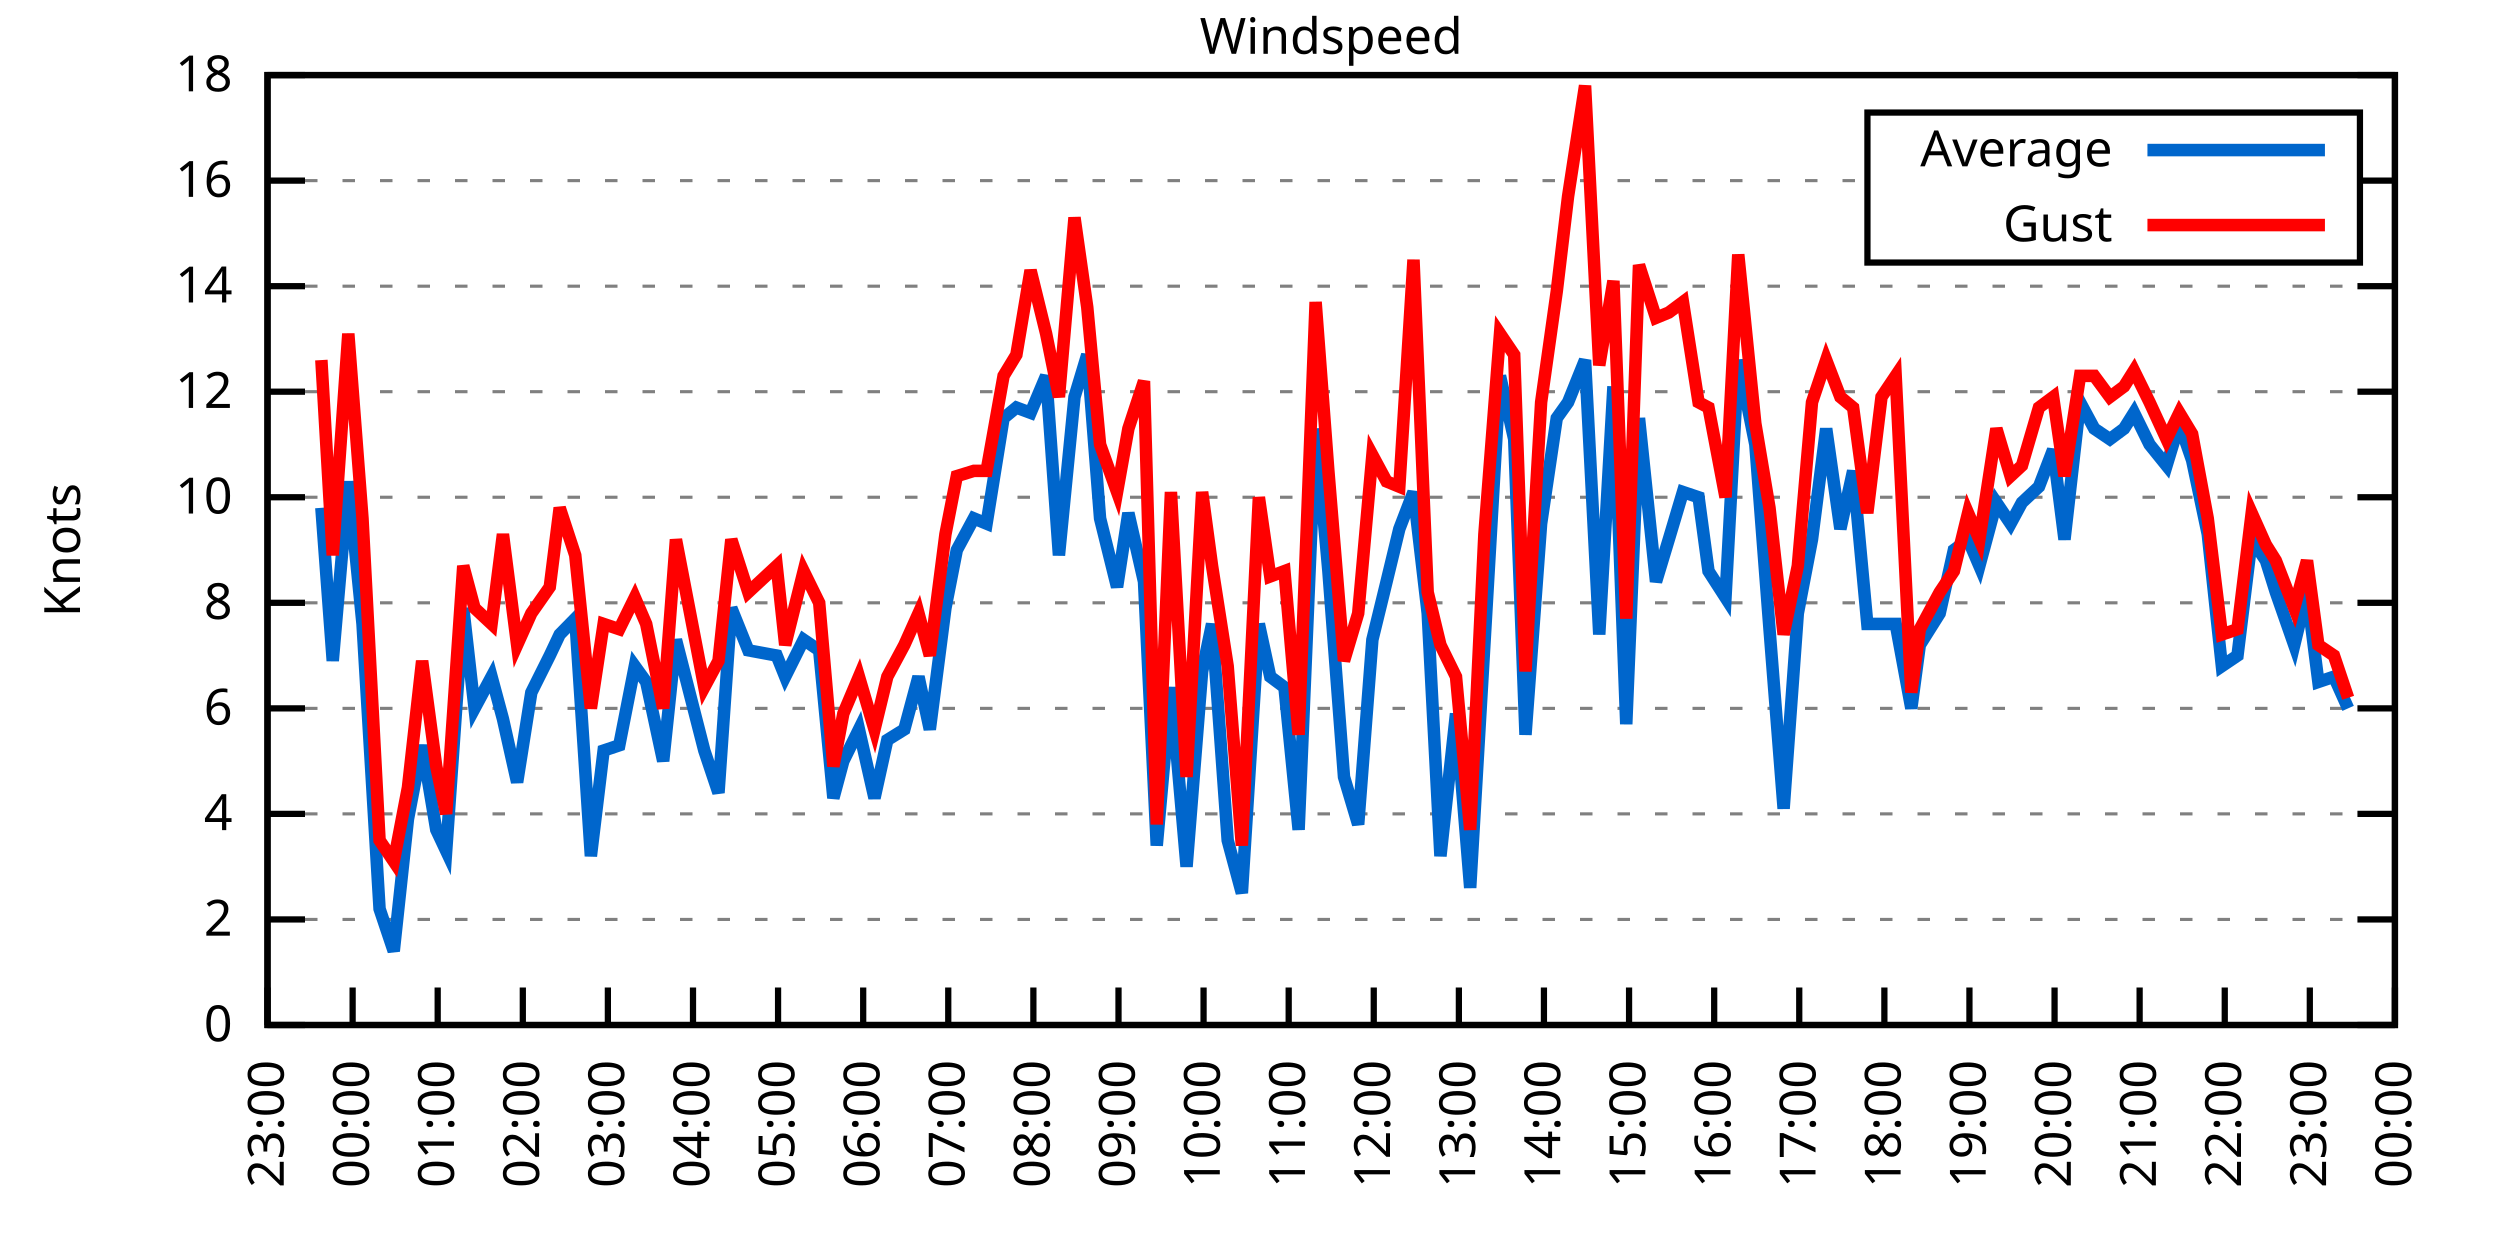
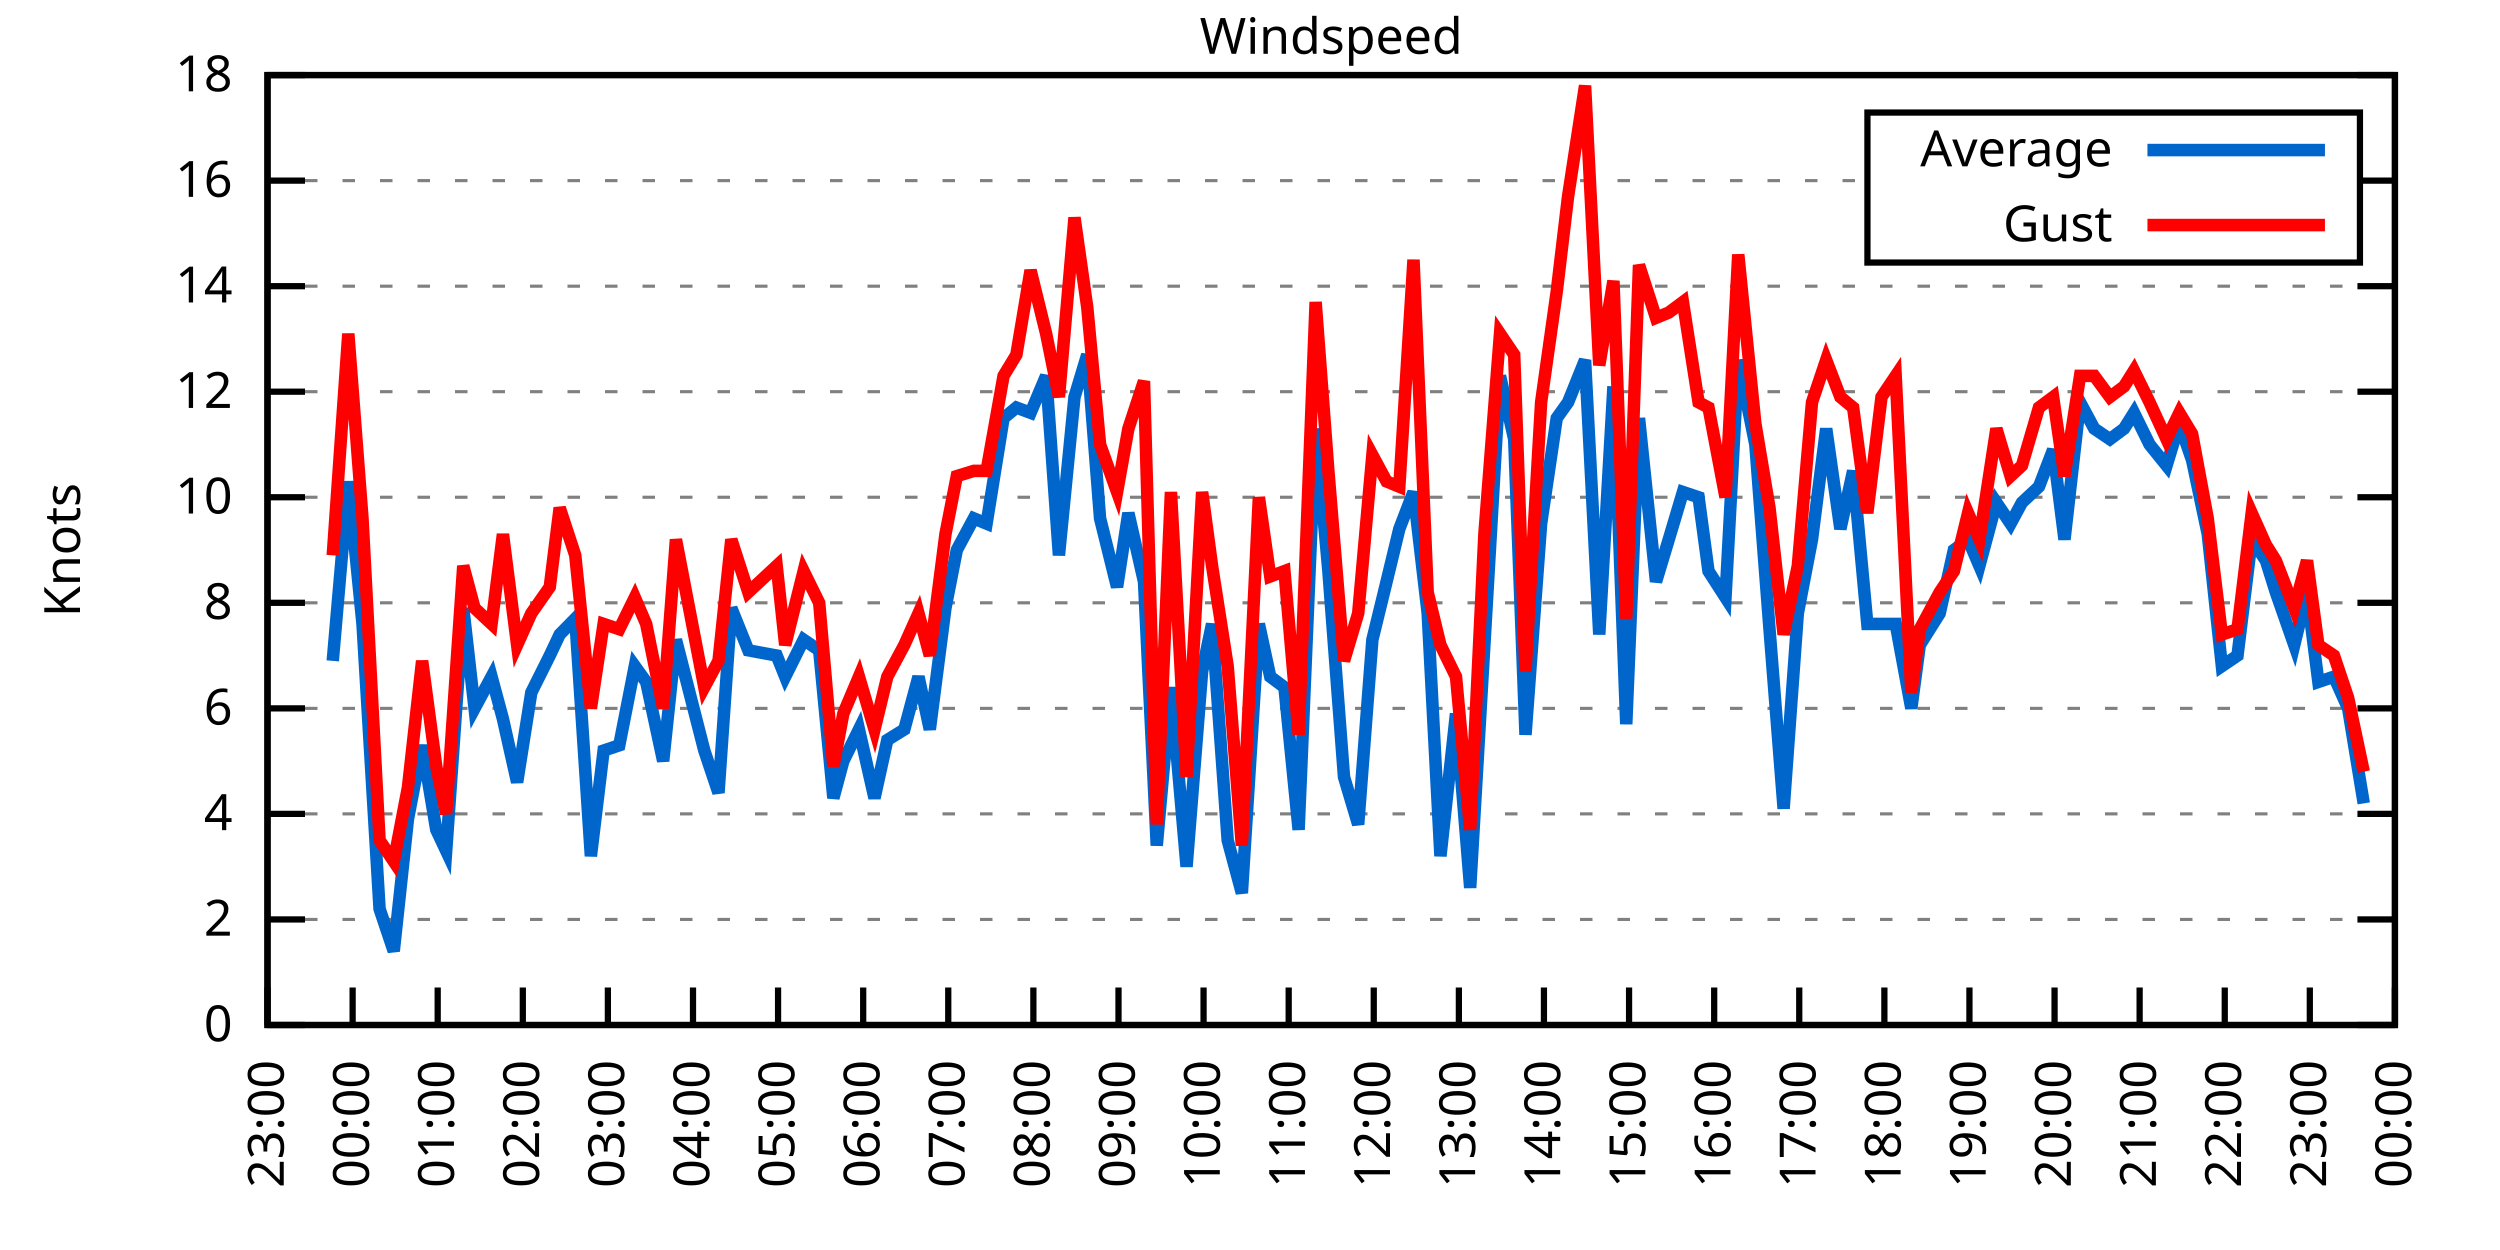
<svg xmlns="http://www.w3.org/2000/svg" xmlns:xlink="http://www.w3.org/1999/xlink" width="400" height="200" viewBox="0 0 400 200">
  <g id="gnuplot_canvas">
    <rect x="0" y="0" width="400" height="200" fill="none" />
    <defs>
      <circle id="gpDot" r="0.5" stroke-width="0.5" stroke="currentColor" />
      <path id="gpPt0" stroke-width="0.333" stroke="currentColor" d="M-1,0 h2 M0,-1 v2" />
      <path id="gpPt1" stroke-width="0.333" stroke="currentColor" d="M-1,-1 L1,1 M1,-1 L-1,1" />
      <path id="gpPt2" stroke-width="0.333" stroke="currentColor" d="M-1,0 L1,0 M0,-1 L0,1 M-1,-1 L1,1 M-1,1 L1,-1" />
      <rect id="gpPt3" stroke-width="0.333" stroke="currentColor" x="-1" y="-1" width="2" height="2" />
      <rect id="gpPt4" stroke-width="0.333" stroke="currentColor" fill="currentColor" x="-1" y="-1" width="2" height="2" />
      <circle id="gpPt5" stroke-width="0.333" stroke="currentColor" cx="0" cy="0" r="1" />
      <use xlink:href="#gpPt5" id="gpPt6" fill="currentColor" stroke="none" />
      <path id="gpPt7" stroke-width="0.333" stroke="currentColor" d="M0,-1.33 L-1.33,0.67 L1.33,0.67 z" />
      <use xlink:href="#gpPt7" id="gpPt8" fill="currentColor" stroke="none" />
      <use xlink:href="#gpPt7" id="gpPt9" stroke="currentColor" transform="rotate(180)" />
      <use xlink:href="#gpPt9" id="gpPt10" fill="currentColor" stroke="none" />
      <use xlink:href="#gpPt3" id="gpPt11" stroke="currentColor" transform="rotate(45)" />
      <use xlink:href="#gpPt11" id="gpPt12" fill="currentColor" stroke="none" />
      <path id="gpPt13" stroke-width="0.333" stroke="currentColor" d="M0,1.330 L1.265,0.411 L0.782,-1.067 L-0.782,-1.076 L-1.265,0.411 z" />
      <use xlink:href="#gpPt13" id="gpPt14" fill="currentColor" stroke="none" />
      <filter id="textbox" filterUnits="objectBoundingBox" x="0" y="0" height="1" width="1">
        <feFlood flood-color="white" flood-opacity="1" result="bgnd" />
        <feComposite in="SourceGraphic" in2="bgnd" operator="atop" />
      </filter>
      <filter id="greybox" filterUnits="objectBoundingBox" x="0" y="0" height="1" width="1">
        <feFlood flood-color="lightgrey" flood-opacity="1" result="grey" />
        <feComposite in="SourceGraphic" in2="grey" operator="atop" />
      </filter>
    </defs>
    <g fill="none" color="white" stroke="currentColor" stroke-width="1.00" stroke-linecap="butt" stroke-linejoin="miter">
</g>
    <g fill="none" color="black" stroke="currentColor" stroke-width="1.00" stroke-linecap="butt" stroke-linejoin="miter">
      <g stroke="none" shape-rendering="crispEdges">
        <polygon fill="rgb(255, 255, 255)" points="42.80,164.00 383.18,164.00 383.18,12.02 42.80,12.02 " />
      </g>
    </g>
    <g fill="none" color="black" stroke="currentColor" stroke-width="1.00" stroke-linecap="butt" stroke-linejoin="miter">
</g>
    <g fill="none" color="black" stroke="black" stroke-width="0.50" stroke-linecap="butt" stroke-linejoin="miter">
</g>
    <g fill="none" color="gray" stroke="currentColor" stroke-width="0.50" stroke-linecap="butt" stroke-linejoin="miter">
      <path stroke="gray" stroke-dasharray="2,4" class="gridline" d="M42.80,164.00 L383.19,164.00  " />
    </g>
    <g fill="none" color="gray" stroke="gray" stroke-width="1.00" stroke-linecap="butt" stroke-linejoin="miter">
</g>
    <g fill="none" color="black" stroke="currentColor" stroke-width="1.00" stroke-linecap="butt" stroke-linejoin="miter">
      <path stroke="black" d="M42.80,164.00 L48.80,164.00 M383.19,164.00 L377.19,164.00  " />
      <g transform="translate(37.20,166.60)" stroke="none" fill="black" font-family="Sans" font-size="8.00" text-anchor="end">
        <text>
          <tspan font-family="Sans"> 0</tspan>
        </text>
      </g>
    </g>
    <g fill="none" color="black" stroke="currentColor" stroke-width="1.00" stroke-linecap="butt" stroke-linejoin="miter">
</g>
    <g fill="none" color="black" stroke="black" stroke-width="0.50" stroke-linecap="butt" stroke-linejoin="miter">
</g>
    <g fill="none" color="gray" stroke="currentColor" stroke-width="0.50" stroke-linecap="butt" stroke-linejoin="miter">
      <path stroke="gray" stroke-dasharray="2,4" class="gridline" d="M42.80,147.11 L383.19,147.11  " />
    </g>
    <g fill="none" color="gray" stroke="gray" stroke-width="1.00" stroke-linecap="butt" stroke-linejoin="miter">
</g>
    <g fill="none" color="black" stroke="currentColor" stroke-width="1.00" stroke-linecap="butt" stroke-linejoin="miter">
      <path stroke="black" d="M42.80,147.11 L48.80,147.11 M383.19,147.11 L377.19,147.11  " />
      <g transform="translate(37.20,149.71)" stroke="none" fill="black" font-family="Sans" font-size="8.00" text-anchor="end">
        <text>
          <tspan font-family="Sans"> 2</tspan>
        </text>
      </g>
    </g>
    <g fill="none" color="black" stroke="currentColor" stroke-width="1.00" stroke-linecap="butt" stroke-linejoin="miter">
</g>
    <g fill="none" color="black" stroke="black" stroke-width="0.50" stroke-linecap="butt" stroke-linejoin="miter">
</g>
    <g fill="none" color="gray" stroke="currentColor" stroke-width="0.50" stroke-linecap="butt" stroke-linejoin="miter">
      <path stroke="gray" stroke-dasharray="2,4" class="gridline" d="M42.80,130.22 L383.19,130.22  " />
    </g>
    <g fill="none" color="gray" stroke="gray" stroke-width="1.00" stroke-linecap="butt" stroke-linejoin="miter">
</g>
    <g fill="none" color="black" stroke="currentColor" stroke-width="1.00" stroke-linecap="butt" stroke-linejoin="miter">
      <path stroke="black" d="M42.80,130.22 L48.80,130.22 M383.19,130.22 L377.19,130.22  " />
      <g transform="translate(37.20,132.82)" stroke="none" fill="black" font-family="Sans" font-size="8.00" text-anchor="end">
        <text>
          <tspan font-family="Sans"> 4</tspan>
        </text>
      </g>
    </g>
    <g fill="none" color="black" stroke="currentColor" stroke-width="1.00" stroke-linecap="butt" stroke-linejoin="miter">
</g>
    <g fill="none" color="black" stroke="black" stroke-width="0.50" stroke-linecap="butt" stroke-linejoin="miter">
</g>
    <g fill="none" color="gray" stroke="currentColor" stroke-width="0.50" stroke-linecap="butt" stroke-linejoin="miter">
      <path stroke="gray" stroke-dasharray="2,4" class="gridline" d="M42.80,113.34 L383.19,113.34  " />
    </g>
    <g fill="none" color="gray" stroke="gray" stroke-width="1.00" stroke-linecap="butt" stroke-linejoin="miter">
</g>
    <g fill="none" color="black" stroke="currentColor" stroke-width="1.00" stroke-linecap="butt" stroke-linejoin="miter">
      <path stroke="black" d="M42.80,113.34 L48.80,113.34 M383.19,113.34 L377.19,113.34  " />
      <g transform="translate(37.20,115.94)" stroke="none" fill="black" font-family="Sans" font-size="8.00" text-anchor="end">
        <text>
          <tspan font-family="Sans"> 6</tspan>
        </text>
      </g>
    </g>
    <g fill="none" color="black" stroke="currentColor" stroke-width="1.00" stroke-linecap="butt" stroke-linejoin="miter">
</g>
    <g fill="none" color="black" stroke="black" stroke-width="0.50" stroke-linecap="butt" stroke-linejoin="miter">
</g>
    <g fill="none" color="gray" stroke="currentColor" stroke-width="0.50" stroke-linecap="butt" stroke-linejoin="miter">
      <path stroke="gray" stroke-dasharray="2,4" class="gridline" d="M42.80,96.45 L383.19,96.45  " />
    </g>
    <g fill="none" color="gray" stroke="gray" stroke-width="1.00" stroke-linecap="butt" stroke-linejoin="miter">
</g>
    <g fill="none" color="black" stroke="currentColor" stroke-width="1.00" stroke-linecap="butt" stroke-linejoin="miter">
      <path stroke="black" d="M42.80,96.45 L48.80,96.45 M383.19,96.45 L377.19,96.45  " />
      <g transform="translate(37.20,99.05)" stroke="none" fill="black" font-family="Sans" font-size="8.00" text-anchor="end">
        <text>
          <tspan font-family="Sans"> 8</tspan>
        </text>
      </g>
    </g>
    <g fill="none" color="black" stroke="currentColor" stroke-width="1.00" stroke-linecap="butt" stroke-linejoin="miter">
</g>
    <g fill="none" color="black" stroke="black" stroke-width="0.50" stroke-linecap="butt" stroke-linejoin="miter">
</g>
    <g fill="none" color="gray" stroke="currentColor" stroke-width="0.50" stroke-linecap="butt" stroke-linejoin="miter">
      <path stroke="gray" stroke-dasharray="2,4" class="gridline" d="M42.80,79.56 L383.19,79.56  " />
    </g>
    <g fill="none" color="gray" stroke="gray" stroke-width="1.00" stroke-linecap="butt" stroke-linejoin="miter">
</g>
    <g fill="none" color="black" stroke="currentColor" stroke-width="1.00" stroke-linecap="butt" stroke-linejoin="miter">
      <path stroke="black" d="M42.80,79.56 L48.80,79.56 M383.19,79.56 L377.19,79.56  " />
      <g transform="translate(37.20,82.16)" stroke="none" fill="black" font-family="Sans" font-size="8.00" text-anchor="end">
        <text>
          <tspan font-family="Sans"> 10</tspan>
        </text>
      </g>
    </g>
    <g fill="none" color="black" stroke="currentColor" stroke-width="1.00" stroke-linecap="butt" stroke-linejoin="miter">
</g>
    <g fill="none" color="black" stroke="black" stroke-width="0.50" stroke-linecap="butt" stroke-linejoin="miter">
</g>
    <g fill="none" color="gray" stroke="currentColor" stroke-width="0.50" stroke-linecap="butt" stroke-linejoin="miter">
      <path stroke="gray" stroke-dasharray="2,4" class="gridline" d="M42.80,62.67 L383.19,62.67  " />
    </g>
    <g fill="none" color="gray" stroke="gray" stroke-width="1.00" stroke-linecap="butt" stroke-linejoin="miter">
</g>
    <g fill="none" color="black" stroke="currentColor" stroke-width="1.00" stroke-linecap="butt" stroke-linejoin="miter">
      <path stroke="black" d="M42.80,62.67 L48.80,62.67 M383.19,62.67 L377.19,62.67  " />
      <g transform="translate(37.20,65.27)" stroke="none" fill="black" font-family="Sans" font-size="8.00" text-anchor="end">
        <text>
          <tspan font-family="Sans"> 12</tspan>
        </text>
      </g>
    </g>
    <g fill="none" color="black" stroke="currentColor" stroke-width="1.00" stroke-linecap="butt" stroke-linejoin="miter">
</g>
    <g fill="none" color="black" stroke="black" stroke-width="0.50" stroke-linecap="butt" stroke-linejoin="miter">
</g>
    <g fill="none" color="gray" stroke="currentColor" stroke-width="0.50" stroke-linecap="butt" stroke-linejoin="miter">
      <path stroke="gray" stroke-dasharray="2,4" class="gridline" d="M42.80,45.79 L383.19,45.79  " />
    </g>
    <g fill="none" color="gray" stroke="gray" stroke-width="1.00" stroke-linecap="butt" stroke-linejoin="miter">
</g>
    <g fill="none" color="black" stroke="currentColor" stroke-width="1.00" stroke-linecap="butt" stroke-linejoin="miter">
      <path stroke="black" d="M42.80,45.79 L48.80,45.79 M383.19,45.79 L377.19,45.79  " />
      <g transform="translate(37.20,48.39)" stroke="none" fill="black" font-family="Sans" font-size="8.00" text-anchor="end">
        <text>
          <tspan font-family="Sans"> 14</tspan>
        </text>
      </g>
    </g>
    <g fill="none" color="black" stroke="currentColor" stroke-width="1.00" stroke-linecap="butt" stroke-linejoin="miter">
</g>
    <g fill="none" color="black" stroke="black" stroke-width="0.50" stroke-linecap="butt" stroke-linejoin="miter">
</g>
    <g fill="none" color="gray" stroke="currentColor" stroke-width="0.50" stroke-linecap="butt" stroke-linejoin="miter">
      <path stroke="gray" stroke-dasharray="2,4" class="gridline" d="M42.80,28.90 L298.79,28.90 M377.59,28.90 L383.19,28.90  " />
    </g>
    <g fill="none" color="gray" stroke="gray" stroke-width="1.00" stroke-linecap="butt" stroke-linejoin="miter">
</g>
    <g fill="none" color="black" stroke="currentColor" stroke-width="1.00" stroke-linecap="butt" stroke-linejoin="miter">
      <path stroke="black" d="M42.80,28.90 L48.80,28.90 M383.19,28.90 L377.19,28.90  " />
      <g transform="translate(37.20,31.50)" stroke="none" fill="black" font-family="Sans" font-size="8.00" text-anchor="end">
        <text>
          <tspan font-family="Sans"> 16</tspan>
        </text>
      </g>
    </g>
    <g fill="none" color="black" stroke="currentColor" stroke-width="1.00" stroke-linecap="butt" stroke-linejoin="miter">
</g>
    <g fill="none" color="black" stroke="black" stroke-width="0.50" stroke-linecap="butt" stroke-linejoin="miter">
</g>
    <g fill="none" color="gray" stroke="currentColor" stroke-width="0.50" stroke-linecap="butt" stroke-linejoin="miter">
      <path stroke="gray" stroke-dasharray="2,4" class="gridline" d="M42.80,12.01 L383.19,12.01  " />
    </g>
    <g fill="none" color="gray" stroke="gray" stroke-width="1.00" stroke-linecap="butt" stroke-linejoin="miter">
</g>
    <g fill="none" color="black" stroke="currentColor" stroke-width="1.00" stroke-linecap="butt" stroke-linejoin="miter">
      <path stroke="black" d="M42.80,12.01 L48.80,12.01 M383.19,12.01 L377.19,12.01  " />
      <g transform="translate(37.20,14.61)" stroke="none" fill="black" font-family="Sans" font-size="8.00" text-anchor="end">
        <text>
          <tspan font-family="Sans"> 18</tspan>
        </text>
      </g>
    </g>
    <g fill="none" color="black" stroke="currentColor" stroke-width="1.00" stroke-linecap="butt" stroke-linejoin="miter">
      <path stroke="black" d="M42.80,164.00 L42.80,158.00  " />
      <g transform="translate(45.40,169.60) rotate(270.00)" stroke="none" fill="black" font-family="Sans" font-size="8.00" text-anchor="end">
        <text>
          <tspan font-family="Sans">23:00</tspan>
        </text>
      </g>
    </g>
    <g fill="none" color="black" stroke="currentColor" stroke-width="1.00" stroke-linecap="butt" stroke-linejoin="miter">
      <path stroke="black" d="M56.42,164.00 L56.42,158.00  " />
      <g transform="translate(59.02,169.60) rotate(270.00)" stroke="none" fill="black" font-family="Sans" font-size="8.00" text-anchor="end">
        <text>
          <tspan font-family="Sans">00:00</tspan>
        </text>
      </g>
    </g>
    <g fill="none" color="black" stroke="currentColor" stroke-width="1.00" stroke-linecap="butt" stroke-linejoin="miter">
      <path stroke="black" d="M70.03,164.00 L70.03,158.00  " />
      <g transform="translate(72.63,169.60) rotate(270.00)" stroke="none" fill="black" font-family="Sans" font-size="8.00" text-anchor="end">
        <text>
          <tspan font-family="Sans">01:00</tspan>
        </text>
      </g>
    </g>
    <g fill="none" color="black" stroke="currentColor" stroke-width="1.00" stroke-linecap="butt" stroke-linejoin="miter">
      <path stroke="black" d="M83.65,164.00 L83.65,158.00  " />
      <g transform="translate(86.25,169.60) rotate(270.00)" stroke="none" fill="black" font-family="Sans" font-size="8.00" text-anchor="end">
        <text>
          <tspan font-family="Sans">02:00</tspan>
        </text>
      </g>
    </g>
    <g fill="none" color="black" stroke="currentColor" stroke-width="1.00" stroke-linecap="butt" stroke-linejoin="miter">
      <path stroke="black" d="M97.26,164.00 L97.26,158.00  " />
      <g transform="translate(99.86,169.60) rotate(270.00)" stroke="none" fill="black" font-family="Sans" font-size="8.00" text-anchor="end">
        <text>
          <tspan font-family="Sans">03:00</tspan>
        </text>
      </g>
    </g>
    <g fill="none" color="black" stroke="currentColor" stroke-width="1.00" stroke-linecap="butt" stroke-linejoin="miter">
      <path stroke="black" d="M110.88,164.00 L110.88,158.00  " />
      <g transform="translate(113.48,169.60) rotate(270.00)" stroke="none" fill="black" font-family="Sans" font-size="8.00" text-anchor="end">
        <text>
          <tspan font-family="Sans">04:00</tspan>
        </text>
      </g>
    </g>
    <g fill="none" color="black" stroke="currentColor" stroke-width="1.00" stroke-linecap="butt" stroke-linejoin="miter">
      <path stroke="black" d="M124.49,164.00 L124.49,158.00  " />
      <g transform="translate(127.09,169.60) rotate(270.00)" stroke="none" fill="black" font-family="Sans" font-size="8.00" text-anchor="end">
        <text>
          <tspan font-family="Sans">05:00</tspan>
        </text>
      </g>
    </g>
    <g fill="none" color="black" stroke="currentColor" stroke-width="1.00" stroke-linecap="butt" stroke-linejoin="miter">
      <path stroke="black" d="M138.11,164.00 L138.11,158.00  " />
      <g transform="translate(140.71,169.60) rotate(270.00)" stroke="none" fill="black" font-family="Sans" font-size="8.00" text-anchor="end">
        <text>
          <tspan font-family="Sans">06:00</tspan>
        </text>
      </g>
    </g>
    <g fill="none" color="black" stroke="currentColor" stroke-width="1.00" stroke-linecap="butt" stroke-linejoin="miter">
      <path stroke="black" d="M151.72,164.00 L151.72,158.00  " />
      <g transform="translate(154.32,169.60) rotate(270.00)" stroke="none" fill="black" font-family="Sans" font-size="8.00" text-anchor="end">
        <text>
          <tspan font-family="Sans">07:00</tspan>
        </text>
      </g>
    </g>
    <g fill="none" color="black" stroke="currentColor" stroke-width="1.00" stroke-linecap="butt" stroke-linejoin="miter">
      <path stroke="black" d="M165.34,164.00 L165.34,158.00  " />
      <g transform="translate(167.94,169.60) rotate(270.00)" stroke="none" fill="black" font-family="Sans" font-size="8.00" text-anchor="end">
        <text>
          <tspan font-family="Sans">08:00</tspan>
        </text>
      </g>
    </g>
    <g fill="none" color="black" stroke="currentColor" stroke-width="1.00" stroke-linecap="butt" stroke-linejoin="miter">
      <path stroke="black" d="M178.96,164.00 L178.96,158.00  " />
      <g transform="translate(181.56,169.60) rotate(270.00)" stroke="none" fill="black" font-family="Sans" font-size="8.00" text-anchor="end">
        <text>
          <tspan font-family="Sans">09:00</tspan>
        </text>
      </g>
    </g>
    <g fill="none" color="black" stroke="currentColor" stroke-width="1.00" stroke-linecap="butt" stroke-linejoin="miter">
      <path stroke="black" d="M192.57,164.00 L192.57,158.00  " />
      <g transform="translate(195.17,169.60) rotate(270.00)" stroke="none" fill="black" font-family="Sans" font-size="8.00" text-anchor="end">
        <text>
          <tspan font-family="Sans">10:00</tspan>
        </text>
      </g>
    </g>
    <g fill="none" color="black" stroke="currentColor" stroke-width="1.00" stroke-linecap="butt" stroke-linejoin="miter">
      <path stroke="black" d="M206.19,164.00 L206.19,158.00  " />
      <g transform="translate(208.79,169.60) rotate(270.00)" stroke="none" fill="black" font-family="Sans" font-size="8.00" text-anchor="end">
        <text>
          <tspan font-family="Sans">11:00</tspan>
        </text>
      </g>
    </g>
    <g fill="none" color="black" stroke="currentColor" stroke-width="1.00" stroke-linecap="butt" stroke-linejoin="miter">
      <path stroke="black" d="M219.80,164.00 L219.80,158.00  " />
      <g transform="translate(222.40,169.60) rotate(270.00)" stroke="none" fill="black" font-family="Sans" font-size="8.00" text-anchor="end">
        <text>
          <tspan font-family="Sans">12:00</tspan>
        </text>
      </g>
    </g>
    <g fill="none" color="black" stroke="currentColor" stroke-width="1.00" stroke-linecap="butt" stroke-linejoin="miter">
      <path stroke="black" d="M233.42,164.00 L233.42,158.00  " />
      <g transform="translate(236.02,169.60) rotate(270.00)" stroke="none" fill="black" font-family="Sans" font-size="8.00" text-anchor="end">
        <text>
          <tspan font-family="Sans">13:00</tspan>
        </text>
      </g>
    </g>
    <g fill="none" color="black" stroke="currentColor" stroke-width="1.00" stroke-linecap="butt" stroke-linejoin="miter">
      <path stroke="black" d="M247.03,164.00 L247.03,158.00  " />
      <g transform="translate(249.63,169.60) rotate(270.00)" stroke="none" fill="black" font-family="Sans" font-size="8.00" text-anchor="end">
        <text>
          <tspan font-family="Sans">14:00</tspan>
        </text>
      </g>
    </g>
    <g fill="none" color="black" stroke="currentColor" stroke-width="1.00" stroke-linecap="butt" stroke-linejoin="miter">
      <path stroke="black" d="M260.65,164.00 L260.65,158.00  " />
      <g transform="translate(263.25,169.60) rotate(270.00)" stroke="none" fill="black" font-family="Sans" font-size="8.00" text-anchor="end">
        <text>
          <tspan font-family="Sans">15:00</tspan>
        </text>
      </g>
    </g>
    <g fill="none" color="black" stroke="currentColor" stroke-width="1.00" stroke-linecap="butt" stroke-linejoin="miter">
      <path stroke="black" d="M274.27,164.00 L274.27,158.00  " />
      <g transform="translate(276.87,169.60) rotate(270.00)" stroke="none" fill="black" font-family="Sans" font-size="8.00" text-anchor="end">
        <text>
          <tspan font-family="Sans">16:00</tspan>
        </text>
      </g>
    </g>
    <g fill="none" color="black" stroke="currentColor" stroke-width="1.00" stroke-linecap="butt" stroke-linejoin="miter">
      <path stroke="black" d="M287.88,164.00 L287.88,158.00  " />
      <g transform="translate(290.48,169.60) rotate(270.00)" stroke="none" fill="black" font-family="Sans" font-size="8.00" text-anchor="end">
        <text>
          <tspan font-family="Sans">17:00</tspan>
        </text>
      </g>
    </g>
    <g fill="none" color="black" stroke="currentColor" stroke-width="1.00" stroke-linecap="butt" stroke-linejoin="miter">
      <path stroke="black" d="M301.50,164.00 L301.50,158.00  " />
      <g transform="translate(304.10,169.60) rotate(270.00)" stroke="none" fill="black" font-family="Sans" font-size="8.00" text-anchor="end">
        <text>
          <tspan font-family="Sans">18:00</tspan>
        </text>
      </g>
    </g>
    <g fill="none" color="black" stroke="currentColor" stroke-width="1.00" stroke-linecap="butt" stroke-linejoin="miter">
      <path stroke="black" d="M315.11,164.00 L315.11,158.00  " />
      <g transform="translate(317.71,169.60) rotate(270.00)" stroke="none" fill="black" font-family="Sans" font-size="8.00" text-anchor="end">
        <text>
          <tspan font-family="Sans">19:00</tspan>
        </text>
      </g>
    </g>
    <g fill="none" color="black" stroke="currentColor" stroke-width="1.00" stroke-linecap="butt" stroke-linejoin="miter">
      <path stroke="black" d="M328.73,164.00 L328.73,158.00  " />
      <g transform="translate(331.33,169.60) rotate(270.00)" stroke="none" fill="black" font-family="Sans" font-size="8.00" text-anchor="end">
        <text>
          <tspan font-family="Sans">20:00</tspan>
        </text>
      </g>
    </g>
    <g fill="none" color="black" stroke="currentColor" stroke-width="1.00" stroke-linecap="butt" stroke-linejoin="miter">
      <path stroke="black" d="M342.34,164.00 L342.34,158.00  " />
      <g transform="translate(344.94,169.60) rotate(270.00)" stroke="none" fill="black" font-family="Sans" font-size="8.00" text-anchor="end">
        <text>
          <tspan font-family="Sans">21:00</tspan>
        </text>
      </g>
    </g>
    <g fill="none" color="black" stroke="currentColor" stroke-width="1.00" stroke-linecap="butt" stroke-linejoin="miter">
      <path stroke="black" d="M355.96,164.00 L355.96,158.00  " />
      <g transform="translate(358.56,169.60) rotate(270.00)" stroke="none" fill="black" font-family="Sans" font-size="8.00" text-anchor="end">
        <text>
          <tspan font-family="Sans">22:00</tspan>
        </text>
      </g>
    </g>
    <g fill="none" color="black" stroke="currentColor" stroke-width="1.00" stroke-linecap="butt" stroke-linejoin="miter">
      <path stroke="black" d="M369.57,164.00 L369.57,158.00  " />
      <g transform="translate(372.17,169.60) rotate(270.00)" stroke="none" fill="black" font-family="Sans" font-size="8.00" text-anchor="end">
        <text>
          <tspan font-family="Sans">23:00</tspan>
        </text>
      </g>
    </g>
    <g fill="none" color="black" stroke="currentColor" stroke-width="1.00" stroke-linecap="butt" stroke-linejoin="miter">
      <path stroke="black" d="M383.19,164.00 L383.19,158.00  " />
      <g transform="translate(385.79,169.60) rotate(270.00)" stroke="none" fill="black" font-family="Sans" font-size="8.00" text-anchor="end">
        <text>
          <tspan font-family="Sans">00:00</tspan>
        </text>
      </g>
    </g>
    <g fill="none" color="black" stroke="currentColor" stroke-width="1.00" stroke-linecap="butt" stroke-linejoin="miter">
</g>
    <g fill="none" color="black" stroke="currentColor" stroke-width="1.00" stroke-linecap="butt" stroke-linejoin="miter">
      <path stroke="black" d="M42.80,12.01 L42.80,164.00 L383.19,164.00 L383.19,12.01 L42.80,12.01 Z  " />
    </g>
    <g fill="none" color="black" stroke="currentColor" stroke-width="1.00" stroke-linecap="butt" stroke-linejoin="miter">
</g>
    <g fill="none" color="black" stroke="currentColor" stroke-width="1.00" stroke-linecap="butt" stroke-linejoin="miter">
      <path stroke="black" d="M298.79,42.01 L298.79,18.01 L377.59,18.01 L377.59,42.01 L298.79,42.01 Z  " />
    </g>
    <g id="Windspeed_plot_1">
      <g fill="none" color="white" stroke="black" stroke-width="2.00" stroke-linecap="butt" stroke-linejoin="miter">
</g>
      <g fill="none" color="black" stroke="currentColor" stroke-width="2.00" stroke-linecap="butt" stroke-linejoin="miter">
        <g transform="translate(337.99,26.61)" stroke="none" fill="black" font-family="Sans" font-size="8.00" text-anchor="end">
          <text>
            <tspan font-family="Sans">Average</tspan>
          </text>
        </g>
      </g>
      <g fill="none" color="black" stroke="currentColor" stroke-width="2.00" stroke-linecap="butt" stroke-linejoin="miter">
-         <path stroke="rgb(  0, 102, 204)" d="M343.59,24.01 L371.99,24.01 M51.42,81.25 L53.24,105.74 L55.73,77.03 L58.00,99.83 L60.73,145.42 L63.00,152.18   L65.27,131.07 L67.54,119.25 L69.80,132.76 L71.39,136.14 L74.12,97.29 L75.93,113.34 L78.65,108.27 L80.47,115.03   L82.74,125.16 L85.01,110.80 L87.96,104.89 L89.55,101.52 L92.04,98.98 L94.54,136.98 L96.58,120.09 L99.08,119.25   L101.57,106.58 L103.39,109.11 L106.11,121.78 L108.15,102.36 L112.69,120.09 L114.96,126.85 L117.01,97.29 L119.73,104.05   L124.27,104.89 L125.63,108.27 L128.58,102.36 L131.07,104.05 L133.34,127.69 L134.93,121.78 L137.43,116.71 L139.92,127.69   L141.97,118.40 L144.69,116.71 L146.96,108.27 L148.77,116.71 L151.27,97.29 L153.09,88.00 L155.81,82.94 L157.85,83.78   L160.57,66.90 L162.62,65.21 L164.89,66.05 L167.38,60.14 L169.43,88.85 L171.92,63.52 L173.96,56.76 L176.01,82.94   L178.73,93.92 L180.54,82.09 L183.04,93.07 L185.08,135.29 L187.35,109.96 L189.85,138.67 L192.34,107.43 L193.93,99.83   L196.43,134.45 L198.70,142.89 L201.42,99.83 L203.24,108.27 L205.51,109.96 L207.78,132.76 L210.50,68.58 L212.54,91.38   L215.04,124.31 L217.31,131.91 L219.58,102.36 L221.85,93.07 L223.89,84.63 L226.16,78.72 L228.43,98.14 L230.47,136.98   L232.96,114.18 L235.23,142.05 L237.50,103.20 L240.00,60.14 L242.27,70.27 L244.08,117.56 L246.58,83.78 L249.08,66.90   L250.89,64.36 L253.61,57.61 L255.88,101.52 L258.15,61.83 L260.20,115.87 L262.24,66.90 L264.96,93.07 L267.00,86.32   L269.27,78.72 L271.77,79.56 L273.36,91.38 L276.08,95.60 L278.12,57.61 L280.85,71.12 L283.12,100.67 L285.38,129.38   L287.65,98.14 L289.92,86.32 L292.19,68.58 L294.46,84.63 L296.50,75.34 L298.77,99.83 L301.04,99.83 L303.31,99.83   L305.81,113.34 L307.17,103.20 L310.35,98.14 L312.62,88.00 L314.89,86.32 L316.70,90.54 L319.42,80.41 L321.69,83.78   L323.51,80.41 L326.23,77.87 L328.50,71.96 L330.32,86.32 L332.81,64.36 L335.08,68.58 L337.58,70.27 L339.85,68.58   L341.44,66.05 L343.93,71.12 L346.65,74.49 L348.70,67.74 L350.74,73.65 L353.24,85.47 L355.50,106.58 L358.00,104.89   L360.27,86.32 L362.54,89.69 L364.13,94.76 L367.08,103.20 L369.12,94.76 L370.94,109.11 L373.43,108.27 L375.70,113.34    " />
+         <path stroke="rgb(  0, 102, 204)" d="M343.59,24.01 L371.99,24.01 M53.24,105.74 L55.73,77.03 L58.00,99.83 L60.73,145.42 L63.00,152.18 L65.27,131.07   L67.54,119.25 L69.80,132.76 L71.39,136.14 L74.12,97.29 L75.93,113.34 L78.65,108.27 L80.47,115.03 L82.74,125.16   L85.01,110.80 L87.96,104.89 L89.55,101.52 L92.04,98.98 L94.54,136.98 L96.58,120.09 L99.08,119.25 L101.57,106.58   L103.39,109.11 L106.11,121.78 L108.15,102.36 L112.69,120.09 L114.96,126.85 L117.01,97.29 L119.73,104.05 L124.27,104.89   L125.63,108.27 L128.58,102.36 L131.07,104.05 L133.34,127.69 L134.93,121.78 L137.43,116.71 L139.92,127.69 L141.97,118.40   L144.69,116.71 L146.96,108.27 L148.77,116.71 L151.27,97.29 L153.09,88.00 L155.81,82.94 L157.85,83.78 L160.57,66.90   L162.62,65.21 L164.89,66.05 L167.38,60.14 L169.43,88.85 L171.92,63.52 L173.96,56.76 L176.01,82.94 L178.73,93.92   L180.54,82.09 L183.04,93.07 L185.08,135.29 L187.35,109.96 L189.85,138.67 L192.34,107.43 L193.93,99.83 L196.43,134.45   L198.70,142.89 L201.42,99.83 L203.24,108.27 L205.51,109.96 L207.78,132.76 L210.50,68.58 L212.54,91.38 L215.04,124.31   L217.31,131.91 L219.58,102.36 L221.85,93.07 L223.89,84.63 L226.16,78.72 L228.43,98.14 L230.47,136.98 L232.96,114.18   L235.23,142.05 L237.50,103.20 L240.00,60.14 L242.27,70.27 L244.08,117.56 L246.58,83.78 L249.08,66.90 L250.89,64.36   L253.61,57.61 L255.88,101.52 L258.15,61.83 L260.20,115.87 L262.24,66.90 L264.96,93.07 L267.00,86.32 L269.27,78.72   L271.77,79.56 L273.36,91.38 L276.08,95.60 L278.12,57.61 L280.85,71.12 L283.12,100.67 L285.38,129.38 L287.65,98.14   L289.92,86.32 L292.19,68.58 L294.46,84.63 L296.50,75.34 L298.77,99.83 L301.04,99.83 L303.31,99.83 L305.81,113.34   L307.17,103.20 L310.35,98.14 L312.62,88.00 L314.89,86.32 L316.70,90.54 L319.42,80.41 L321.69,83.78 L323.51,80.41   L326.23,77.87 L328.50,71.96 L330.32,86.32 L332.81,64.36 L335.08,68.58 L337.58,70.27 L339.85,68.58 L341.44,66.05   L343.93,71.12 L346.65,74.49 L348.70,67.74 L350.74,73.65 L353.24,85.47 L355.50,106.58 L358.00,104.89 L360.27,86.32   L362.54,89.69 L364.13,94.76 L367.08,103.20 L369.12,94.76 L370.94,109.11 L373.43,108.27 L375.70,113.34 L378.20,128.54    " />
      </g>
    </g>
    <g id="Windspeed_plot_2">
      <g fill="none" color="black" stroke="currentColor" stroke-width="2.00" stroke-linecap="butt" stroke-linejoin="miter">
        <g transform="translate(337.99,38.61)" stroke="none" fill="black" font-family="Sans" font-size="8.00" text-anchor="end">
          <text>
            <tspan font-family="Sans">Gust</tspan>
          </text>
        </g>
      </g>
      <g fill="none" color="black" stroke="currentColor" stroke-width="2.00" stroke-linecap="butt" stroke-linejoin="miter">
-         <path stroke="rgb(255,   0,   0)" d="M343.59,36.01 L371.99,36.01 M51.42,57.61 L53.24,88.85 L55.73,53.39 L58.00,82.94 L60.73,134.45 L63.00,137.82   L65.27,126.00 L67.54,105.74 L69.80,122.62 L71.39,130.22 L74.12,90.54 L75.93,97.29 L78.65,99.83 L80.47,85.47   L82.74,103.20 L85.01,98.14 L87.96,93.92 L89.55,81.25 L92.04,88.85 L94.54,113.34 L96.58,99.83 L99.08,100.67   L101.57,95.60 L103.39,99.83 L106.11,113.34 L108.15,86.32 L112.69,109.96 L114.96,105.74 L117.01,86.32 L119.73,94.76   L124.27,90.54 L125.63,103.20 L128.58,91.38 L131.07,96.45 L133.34,122.62 L134.93,114.18 L137.43,108.27 L139.92,116.71   L141.97,108.27 L144.69,103.20 L146.96,98.14 L148.77,104.89 L151.27,85.47 L153.09,76.18 L155.81,75.34 L157.85,75.34   L160.57,60.14 L162.62,56.76 L164.89,43.25 L167.38,53.39 L169.43,63.52 L171.92,34.81 L173.96,49.16 L176.01,71.12   L178.73,78.72 L180.54,68.58 L183.04,60.98 L185.08,131.91 L187.35,78.72 L189.85,124.31 L192.34,78.72 L193.93,90.54   L196.43,106.58 L198.70,135.29 L201.42,79.56 L203.24,92.23 L205.51,91.38 L207.78,117.56 L210.50,48.32 L212.54,75.34   L215.04,105.74 L217.31,98.14 L219.58,72.81 L221.85,77.03 L223.89,77.87 L226.16,41.56 L228.43,94.76 L230.47,103.20   L232.96,108.27 L235.23,132.76 L237.50,85.47 L240.00,53.39 L242.27,56.76 L244.08,107.43 L246.58,64.36 L249.08,46.63   L250.89,31.43 L253.61,13.70 L255.88,58.45 L258.15,44.94 L260.20,98.98 L262.24,42.41 L264.96,50.85 L267.00,50.01   L269.27,48.32 L271.77,64.36 L273.36,65.21 L276.08,79.56 L278.12,40.72 L280.85,67.74 L283.12,81.25 L285.38,101.52   L287.65,90.54 L289.92,64.36 L292.19,57.61 L294.46,63.52 L296.50,65.21 L298.77,82.09 L301.04,63.52 L303.31,60.14   L305.81,110.80 L307.17,100.67 L310.35,94.76 L312.62,91.38 L314.89,82.09 L316.70,86.32 L319.42,68.58 L321.69,76.18   L323.51,74.49 L326.23,65.21 L328.50,63.52 L330.32,76.18 L332.81,60.14 L335.08,60.14 L337.58,63.52 L339.85,61.83   L341.44,59.30 L343.93,64.36 L346.65,70.27 L348.70,66.05 L350.74,69.43 L353.24,82.94 L355.50,101.52 L358.00,100.67   L360.27,82.09 L362.54,87.16 L364.13,89.69 L367.08,97.29 L369.12,89.69 L370.94,103.20 L373.43,104.89 L375.70,111.65    " />
+         <path stroke="rgb(255,   0,   0)" d="M343.59,36.01 L371.99,36.01 M53.24,88.85 L55.73,53.39 L58.00,82.94 L60.73,134.45 L63.00,137.82 L65.27,126.00   L67.54,105.74 L69.80,122.62 L71.39,130.22 L74.12,90.54 L75.93,97.29 L78.65,99.83 L80.47,85.47 L82.74,103.20   L85.01,98.14 L87.96,93.92 L89.55,81.25 L92.04,88.85 L94.54,113.34 L96.58,99.83 L99.08,100.67 L101.57,95.60   L103.39,99.83 L106.11,113.34 L108.15,86.32 L112.69,109.96 L114.96,105.74 L117.01,86.32 L119.73,94.76 L124.27,90.54   L125.63,103.20 L128.58,91.38 L131.07,96.45 L133.34,122.62 L134.93,114.18 L137.43,108.27 L139.92,116.71 L141.97,108.27   L144.69,103.20 L146.96,98.14 L148.77,104.89 L151.27,85.47 L153.09,76.18 L155.81,75.34 L157.85,75.34 L160.57,60.14   L162.62,56.76 L164.89,43.25 L167.38,53.39 L169.43,63.52 L171.92,34.81 L173.96,49.16 L176.01,71.12 L178.73,78.72   L180.54,68.58 L183.04,60.98 L185.08,131.91 L187.35,78.72 L189.85,124.31 L192.34,78.72 L193.93,90.54 L196.43,106.58   L198.70,135.29 L201.42,79.56 L203.24,92.23 L205.51,91.38 L207.78,117.56 L210.50,48.32 L212.54,75.34 L215.04,105.74   L217.31,98.14 L219.58,72.81 L221.85,77.03 L223.89,77.87 L226.16,41.56 L228.43,94.76 L230.47,103.20 L232.96,108.27   L235.23,132.76 L237.50,85.47 L240.00,53.39 L242.27,56.76 L244.08,107.43 L246.58,64.36 L249.08,46.63 L250.89,31.43   L253.61,13.70 L255.88,58.45 L258.15,44.94 L260.20,98.98 L262.24,42.41 L264.96,50.85 L267.00,50.01 L269.27,48.32   L271.77,64.36 L273.36,65.21 L276.08,79.56 L278.12,40.72 L280.85,67.74 L283.12,81.25 L285.38,101.52 L287.65,90.54   L289.92,64.36 L292.19,57.61 L294.46,63.52 L296.50,65.21 L298.77,82.09 L301.04,63.52 L303.31,60.14 L305.81,110.80   L307.17,100.67 L310.35,94.76 L312.62,91.38 L314.89,82.09 L316.70,86.32 L319.42,68.58 L321.69,76.18 L323.51,74.49   L326.23,65.21 L328.50,63.52 L330.32,76.18 L332.81,60.14 L335.08,60.14 L337.58,63.52 L339.85,61.83 L341.44,59.30   L343.93,64.36 L346.65,70.27 L348.70,66.05 L350.74,69.43 L353.24,82.94 L355.50,101.52 L358.00,100.67 L360.27,82.09   L362.54,87.16 L364.13,89.69 L367.08,97.29 L369.12,89.69 L370.94,103.20 L373.43,104.89 L375.70,111.65 L378.20,123.47    " />
      </g>
    </g>
    <g fill="none" color="black" stroke="currentColor" stroke-width="2.00" stroke-linecap="butt" stroke-linejoin="miter">
</g>
    <g fill="none" color="black" stroke="black" stroke-width="1.00" stroke-linecap="butt" stroke-linejoin="miter">
</g>
    <g fill="none" color="black" stroke="currentColor" stroke-width="1.00" stroke-linecap="butt" stroke-linejoin="miter">
      <path stroke="black" d="M42.80,12.01 L42.80,164.00 L383.19,164.00 L383.19,12.01 L42.80,12.01 Z  " />
      <g transform="translate(12.80,88.01) rotate(270.00)" stroke="none" fill="black" font-family="Sans" font-size="8.00" text-anchor="middle">
        <text>
          <tspan font-family="Sans">Knots</tspan>
        </text>
      </g>
    </g>
    <g fill="none" color="black" stroke="currentColor" stroke-width="1.00" stroke-linecap="butt" stroke-linejoin="miter">
</g>
    <g fill="none" color="black" stroke="currentColor" stroke-width="1.00" stroke-linecap="butt" stroke-linejoin="miter">
      <g transform="translate(212.99,8.61)" stroke="none" fill="black" font-family="Sans" font-size="8.00" text-anchor="middle">
        <text>
          <tspan font-family="Sans">Windspeed</tspan>
        </text>
      </g>
    </g>
    <g fill="none" color="black" stroke="currentColor" stroke-width="1.00" stroke-linecap="butt" stroke-linejoin="miter">
</g>
  </g>
</svg>
